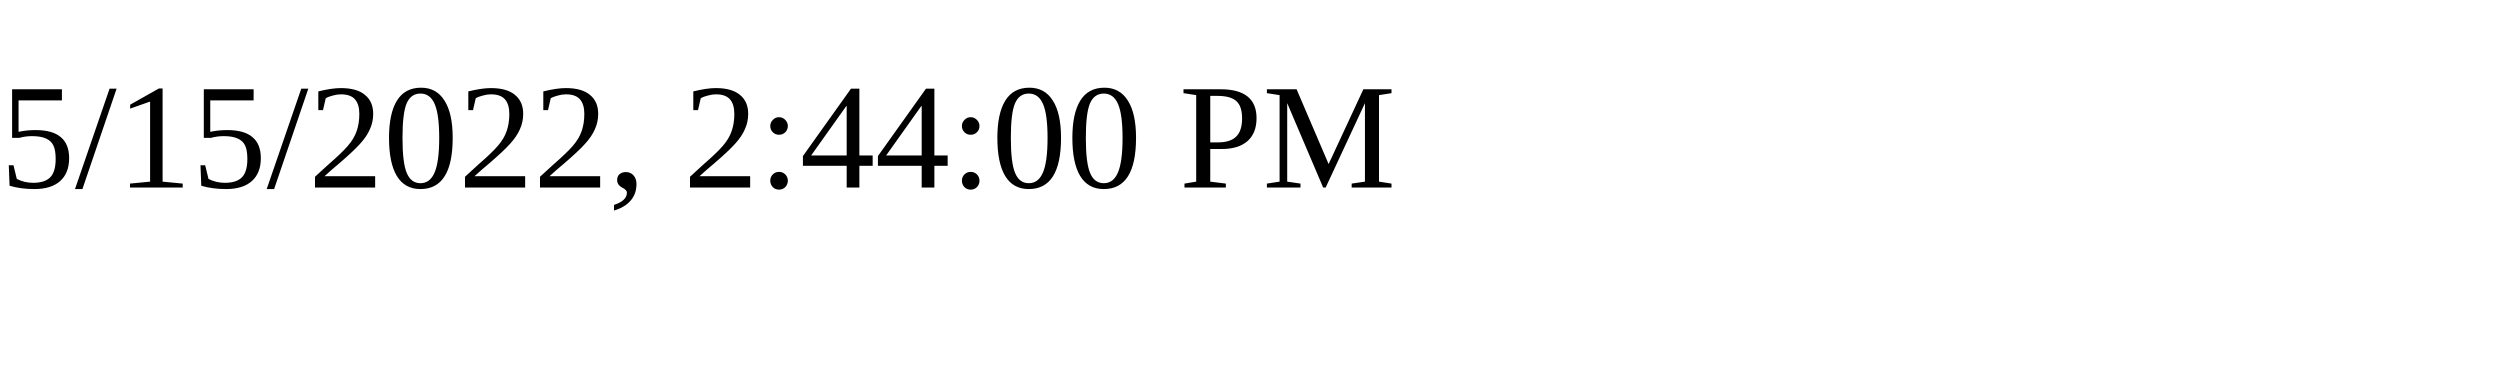
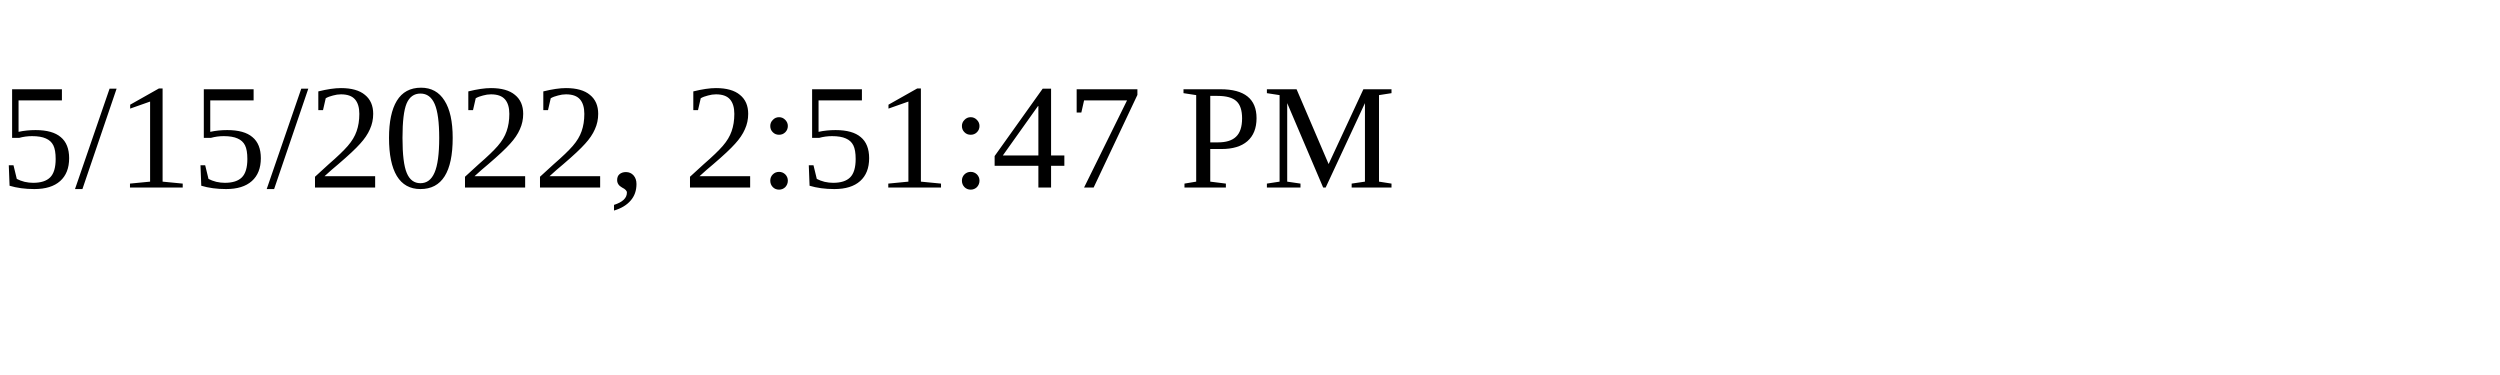
<svg xmlns="http://www.w3.org/2000/svg" height="30" width="200">
-   <text x="0" y="15">5/15/2022, 2:44:00 PM</text>
+   <text x="0" y="15">5/15/2022, 2:51:47 PM</text>
</svg>
